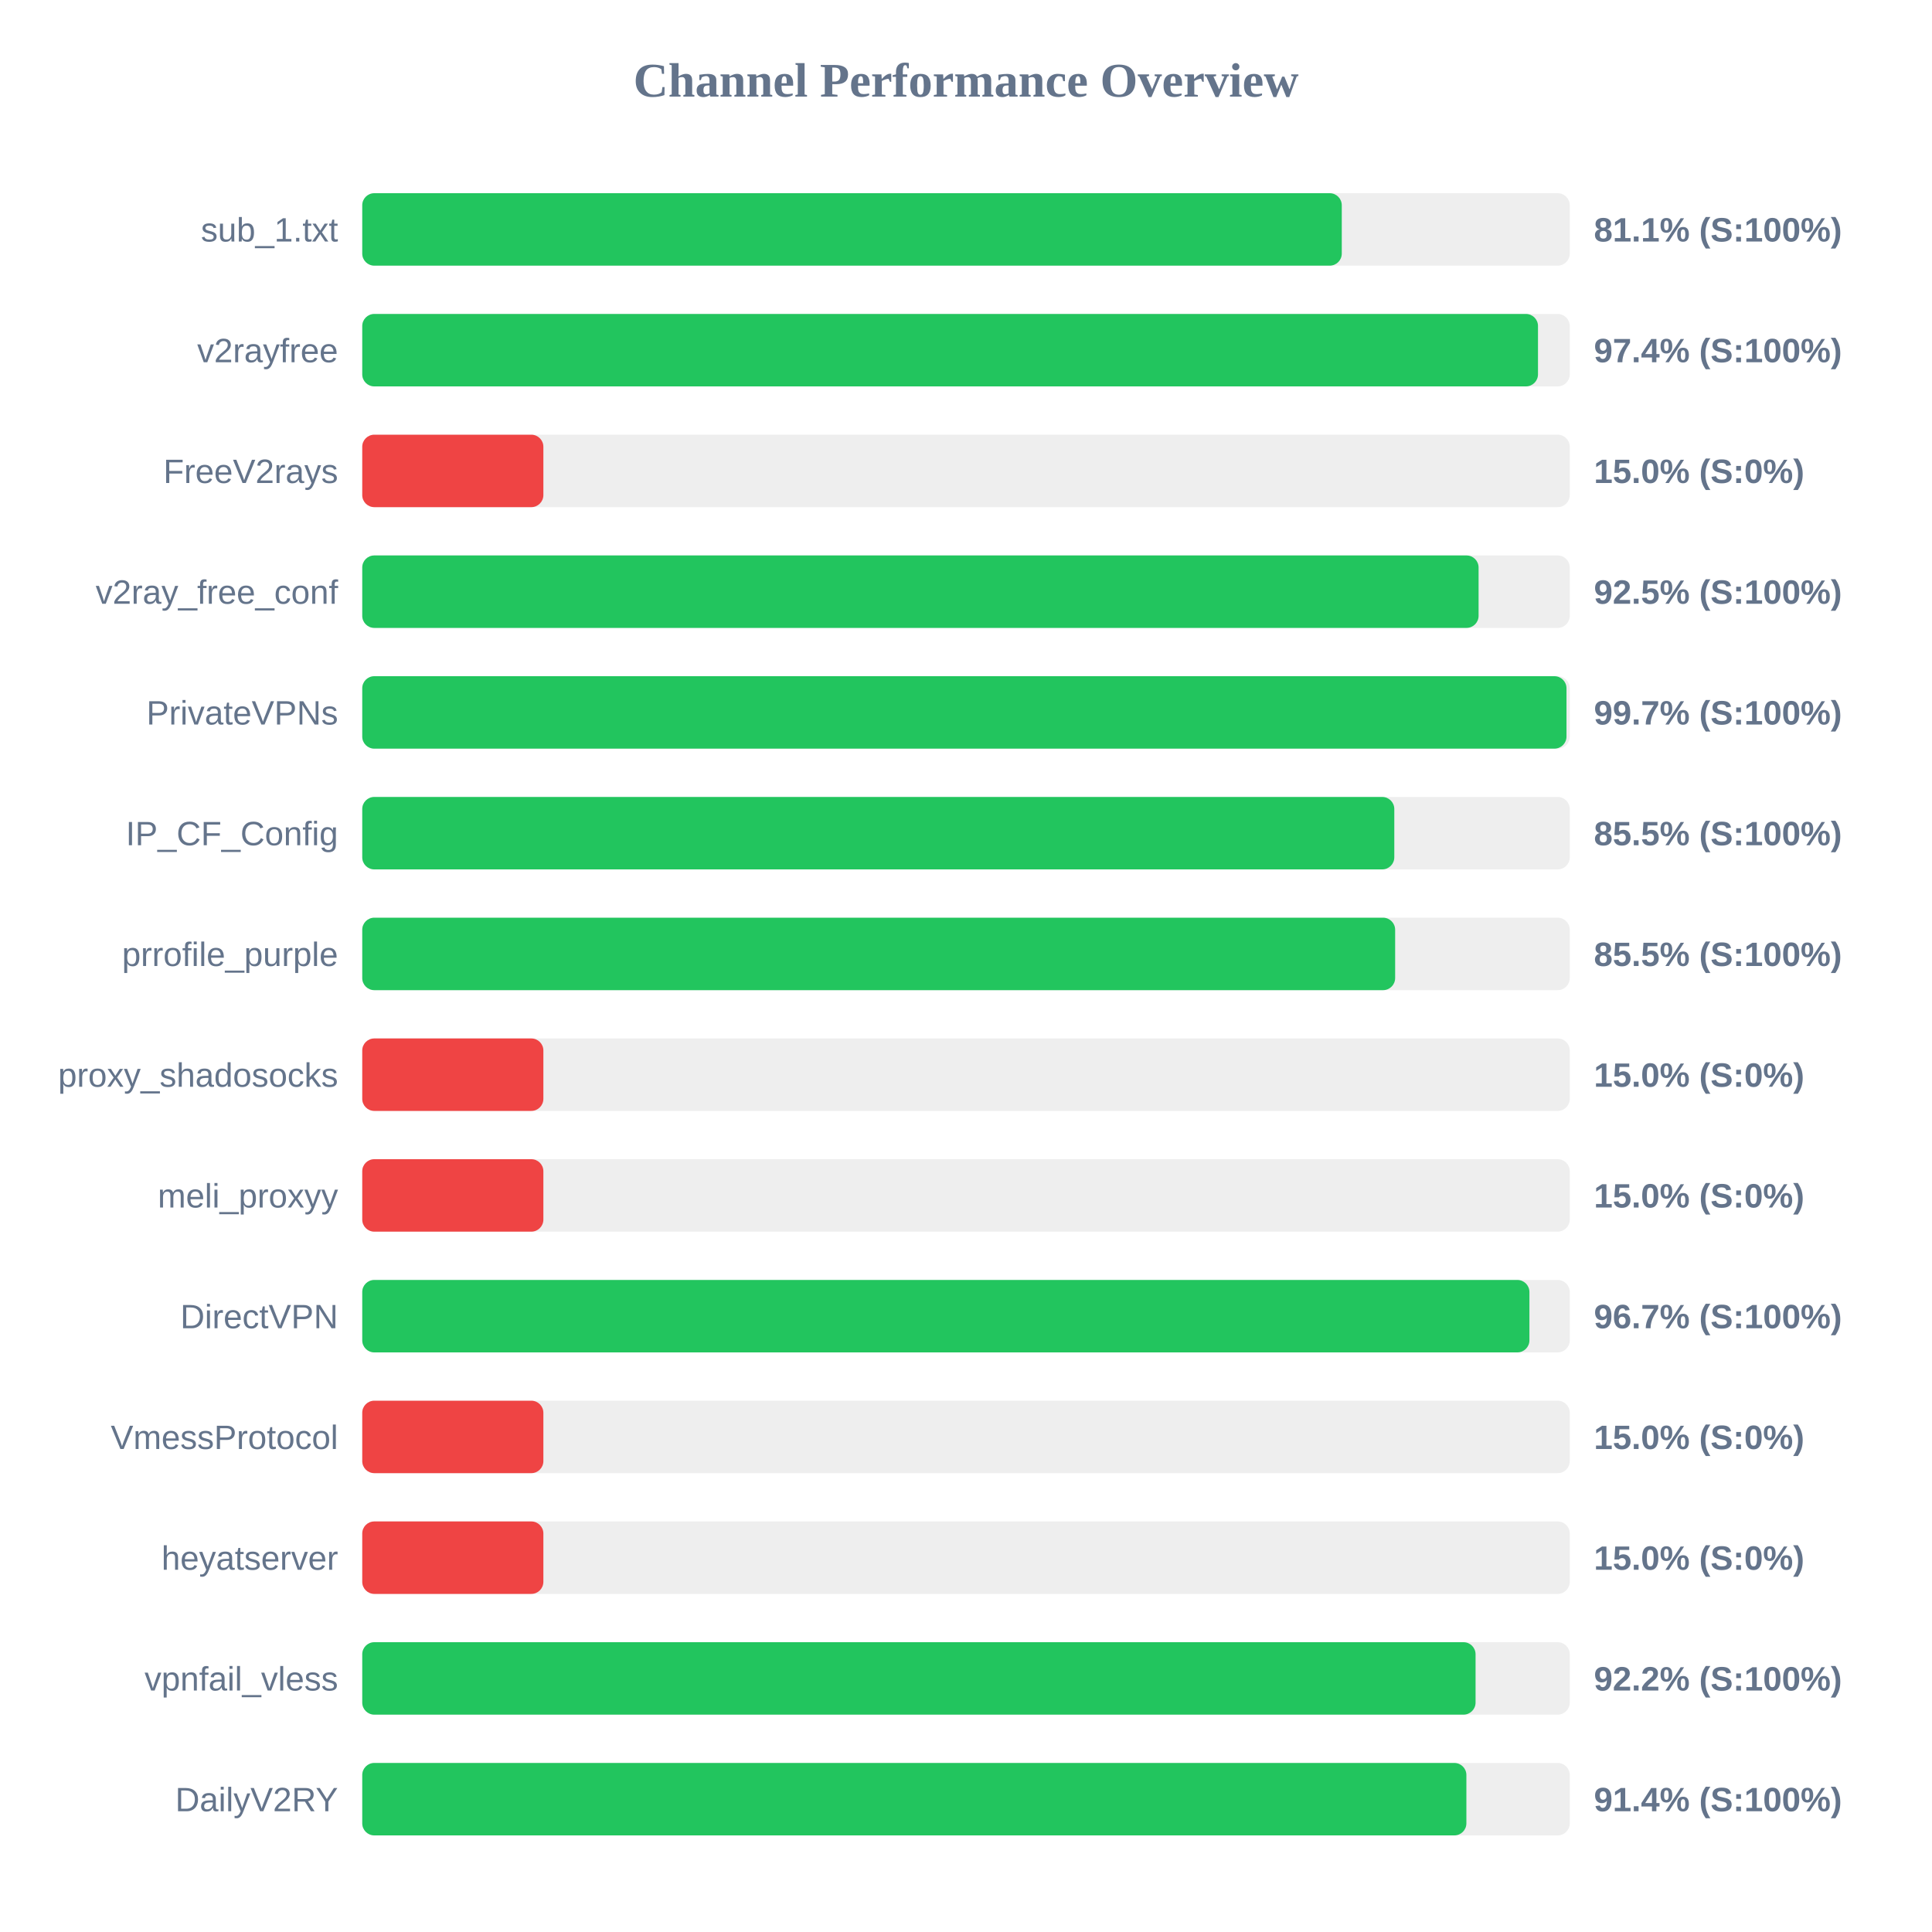
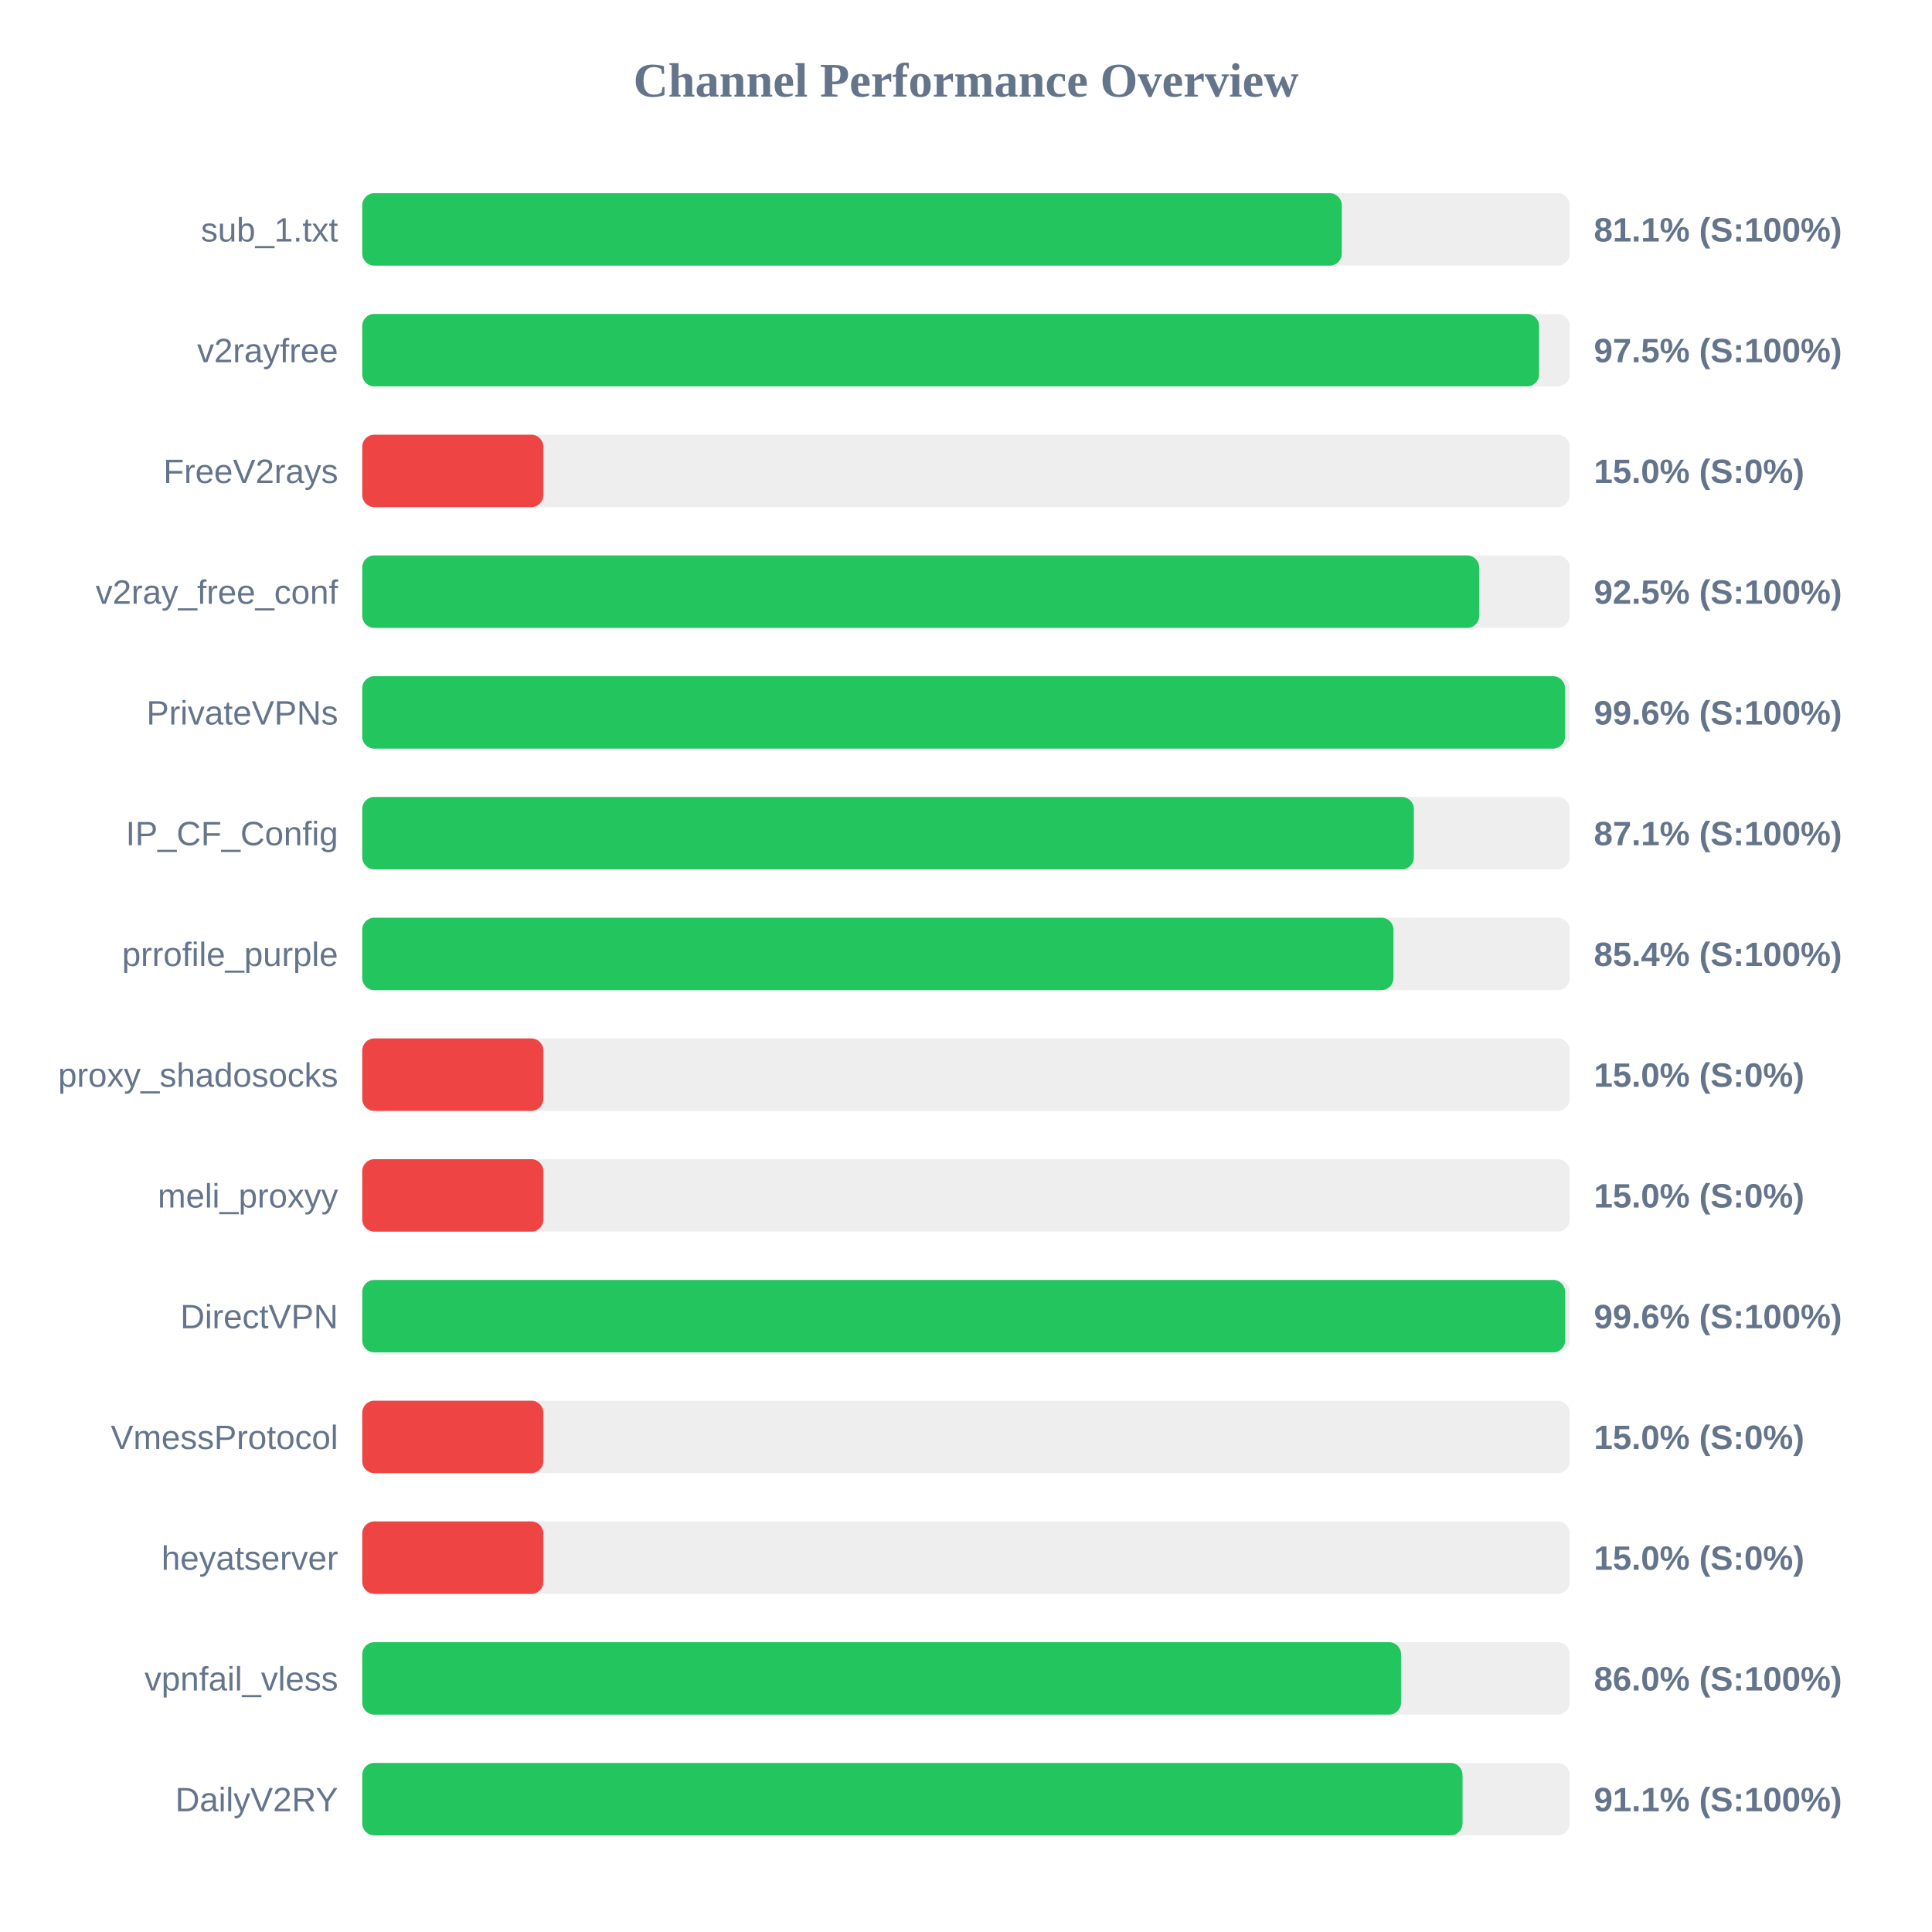
<svg xmlns="http://www.w3.org/2000/svg" width="800" height="800" version="1.1">
  <style>
        .row { font: 14px Arial; fill: #64748b; }
        .score { font: bold 14px Arial; fill: #64748b; }
    </style>
  <text x="400" y="40" text-anchor="middle" font-size="20px" font-weight="bold" fill="#64748b">Channel Performance Overview</text>
  <rect x="150" y="80" width="500" height="30" fill="#eee" rx="5" />
  <rect x="150" y="80" width="405.6" height="30" fill="#22c55e" rx="5" />
  <text x="140" y="100" text-anchor="end" class="row">sub_1.txt</text>
  <text x="660" y="100" text-anchor="start" class="score">81.1% (S:100%)</text>
  <rect x="150" y="130" width="500" height="30" fill="#eee" rx="5" />
-   <rect x="150" y="130" width="486.85" height="30" fill="#22c55e" rx="5" />
+   <rect x="150" y="130" width="487.3" height="30" fill="#22c55e" rx="5" />
  <text x="140" y="150" text-anchor="end" class="row">v2rayfree</text>
-   <text x="660" y="150" text-anchor="start" class="score">97.4% (S:100%)</text>
+   <text x="660" y="150" text-anchor="start" class="score">97.5% (S:100%)</text>
  <rect x="150" y="180" width="500" height="30" fill="#eee" rx="5" />
  <rect x="150" y="180" width="75.0" height="30" fill="#ef4444" rx="5" />
  <text x="140" y="200" text-anchor="end" class="row">FreeV2rays</text>
  <text x="660" y="200" text-anchor="start" class="score">15.0% (S:0%)</text>
  <rect x="150" y="230" width="500" height="30" fill="#eee" rx="5" />
-   <rect x="150" y="230" width="462.25" height="30" fill="#22c55e" rx="5" />
+   <rect x="150" y="230" width="462.5" height="30" fill="#22c55e" rx="5" />
  <text x="140" y="250" text-anchor="end" class="row">v2ray_free_conf</text>
  <text x="660" y="250" text-anchor="start" class="score">92.5% (S:100%)</text>
  <rect x="150" y="280" width="500" height="30" fill="#eee" rx="5" />
-   <rect x="150" y="280" width="498.65" height="30" fill="#22c55e" rx="5" />
+   <rect x="150" y="280" width="498.05" height="30" fill="#22c55e" rx="5" />
  <text x="140" y="300" text-anchor="end" class="row">PrivateVPNs</text>
-   <text x="660" y="300" text-anchor="start" class="score">99.7% (S:100%)</text>
+   <text x="660" y="300" text-anchor="start" class="score">99.6% (S:100%)</text>
  <rect x="150" y="330" width="500" height="30" fill="#eee" rx="5" />
-   <rect x="150" y="330" width="427.35" height="30" fill="#22c55e" rx="5" />
+   <rect x="150" y="330" width="435.45" height="30" fill="#22c55e" rx="5" />
  <text x="140" y="350" text-anchor="end" class="row">IP_CF_Config</text>
-   <text x="660" y="350" text-anchor="start" class="score">85.5% (S:100%)</text>
+   <text x="660" y="350" text-anchor="start" class="score">87.1% (S:100%)</text>
  <rect x="150" y="380" width="500" height="30" fill="#eee" rx="5" />
-   <rect x="150" y="380" width="427.7" height="30" fill="#22c55e" rx="5" />
+   <rect x="150" y="380" width="427.0" height="30" fill="#22c55e" rx="5" />
  <text x="140" y="400" text-anchor="end" class="row">prrofile_purple</text>
-   <text x="660" y="400" text-anchor="start" class="score">85.5% (S:100%)</text>
+   <text x="660" y="400" text-anchor="start" class="score">85.4% (S:100%)</text>
  <rect x="150" y="430" width="500" height="30" fill="#eee" rx="5" />
  <rect x="150" y="430" width="75.0" height="30" fill="#ef4444" rx="5" />
  <text x="140" y="450" text-anchor="end" class="row">proxy_shadosocks</text>
  <text x="660" y="450" text-anchor="start" class="score">15.0% (S:0%)</text>
  <rect x="150" y="480" width="500" height="30" fill="#eee" rx="5" />
  <rect x="150" y="480" width="75.0" height="30" fill="#ef4444" rx="5" />
  <text x="140" y="500" text-anchor="end" class="row">meli_proxyy</text>
  <text x="660" y="500" text-anchor="start" class="score">15.0% (S:0%)</text>
  <rect x="150" y="530" width="500" height="30" fill="#eee" rx="5" />
-   <rect x="150" y="530" width="483.3" height="30" fill="#22c55e" rx="5" />
+   <rect x="150" y="530" width="498.1" height="30" fill="#22c55e" rx="5" />
  <text x="140" y="550" text-anchor="end" class="row">DirectVPN</text>
-   <text x="660" y="550" text-anchor="start" class="score">96.7% (S:100%)</text>
+   <text x="660" y="550" text-anchor="start" class="score">99.6% (S:100%)</text>
  <rect x="150" y="580" width="500" height="30" fill="#eee" rx="5" />
  <rect x="150" y="580" width="75.0" height="30" fill="#ef4444" rx="5" />
  <text x="140" y="600" text-anchor="end" class="row">VmessProtocol</text>
  <text x="660" y="600" text-anchor="start" class="score">15.0% (S:0%)</text>
  <rect x="150" y="630" width="500" height="30" fill="#eee" rx="5" />
  <rect x="150" y="630" width="75.0" height="30" fill="#ef4444" rx="5" />
  <text x="140" y="650" text-anchor="end" class="row">heyatserver</text>
  <text x="660" y="650" text-anchor="start" class="score">15.0% (S:0%)</text>
  <rect x="150" y="680" width="500" height="30" fill="#eee" rx="5" />
-   <rect x="150" y="680" width="461.0" height="30" fill="#22c55e" rx="5" />
+   <rect x="150" y="680" width="430.15" height="30" fill="#22c55e" rx="5" />
  <text x="140" y="700" text-anchor="end" class="row">vpnfail_vless</text>
-   <text x="660" y="700" text-anchor="start" class="score">92.2% (S:100%)</text>
+   <text x="660" y="700" text-anchor="start" class="score">86.0% (S:100%)</text>
  <rect x="150" y="730" width="500" height="30" fill="#eee" rx="5" />
-   <rect x="150" y="730" width="457.2" height="30" fill="#22c55e" rx="5" />
+   <rect x="150" y="730" width="455.6" height="30" fill="#22c55e" rx="5" />
  <text x="140" y="750" text-anchor="end" class="row">DailyV2RY</text>
-   <text x="660" y="750" text-anchor="start" class="score">91.4% (S:100%)</text>
+   <text x="660" y="750" text-anchor="start" class="score">91.1% (S:100%)</text>
</svg>
